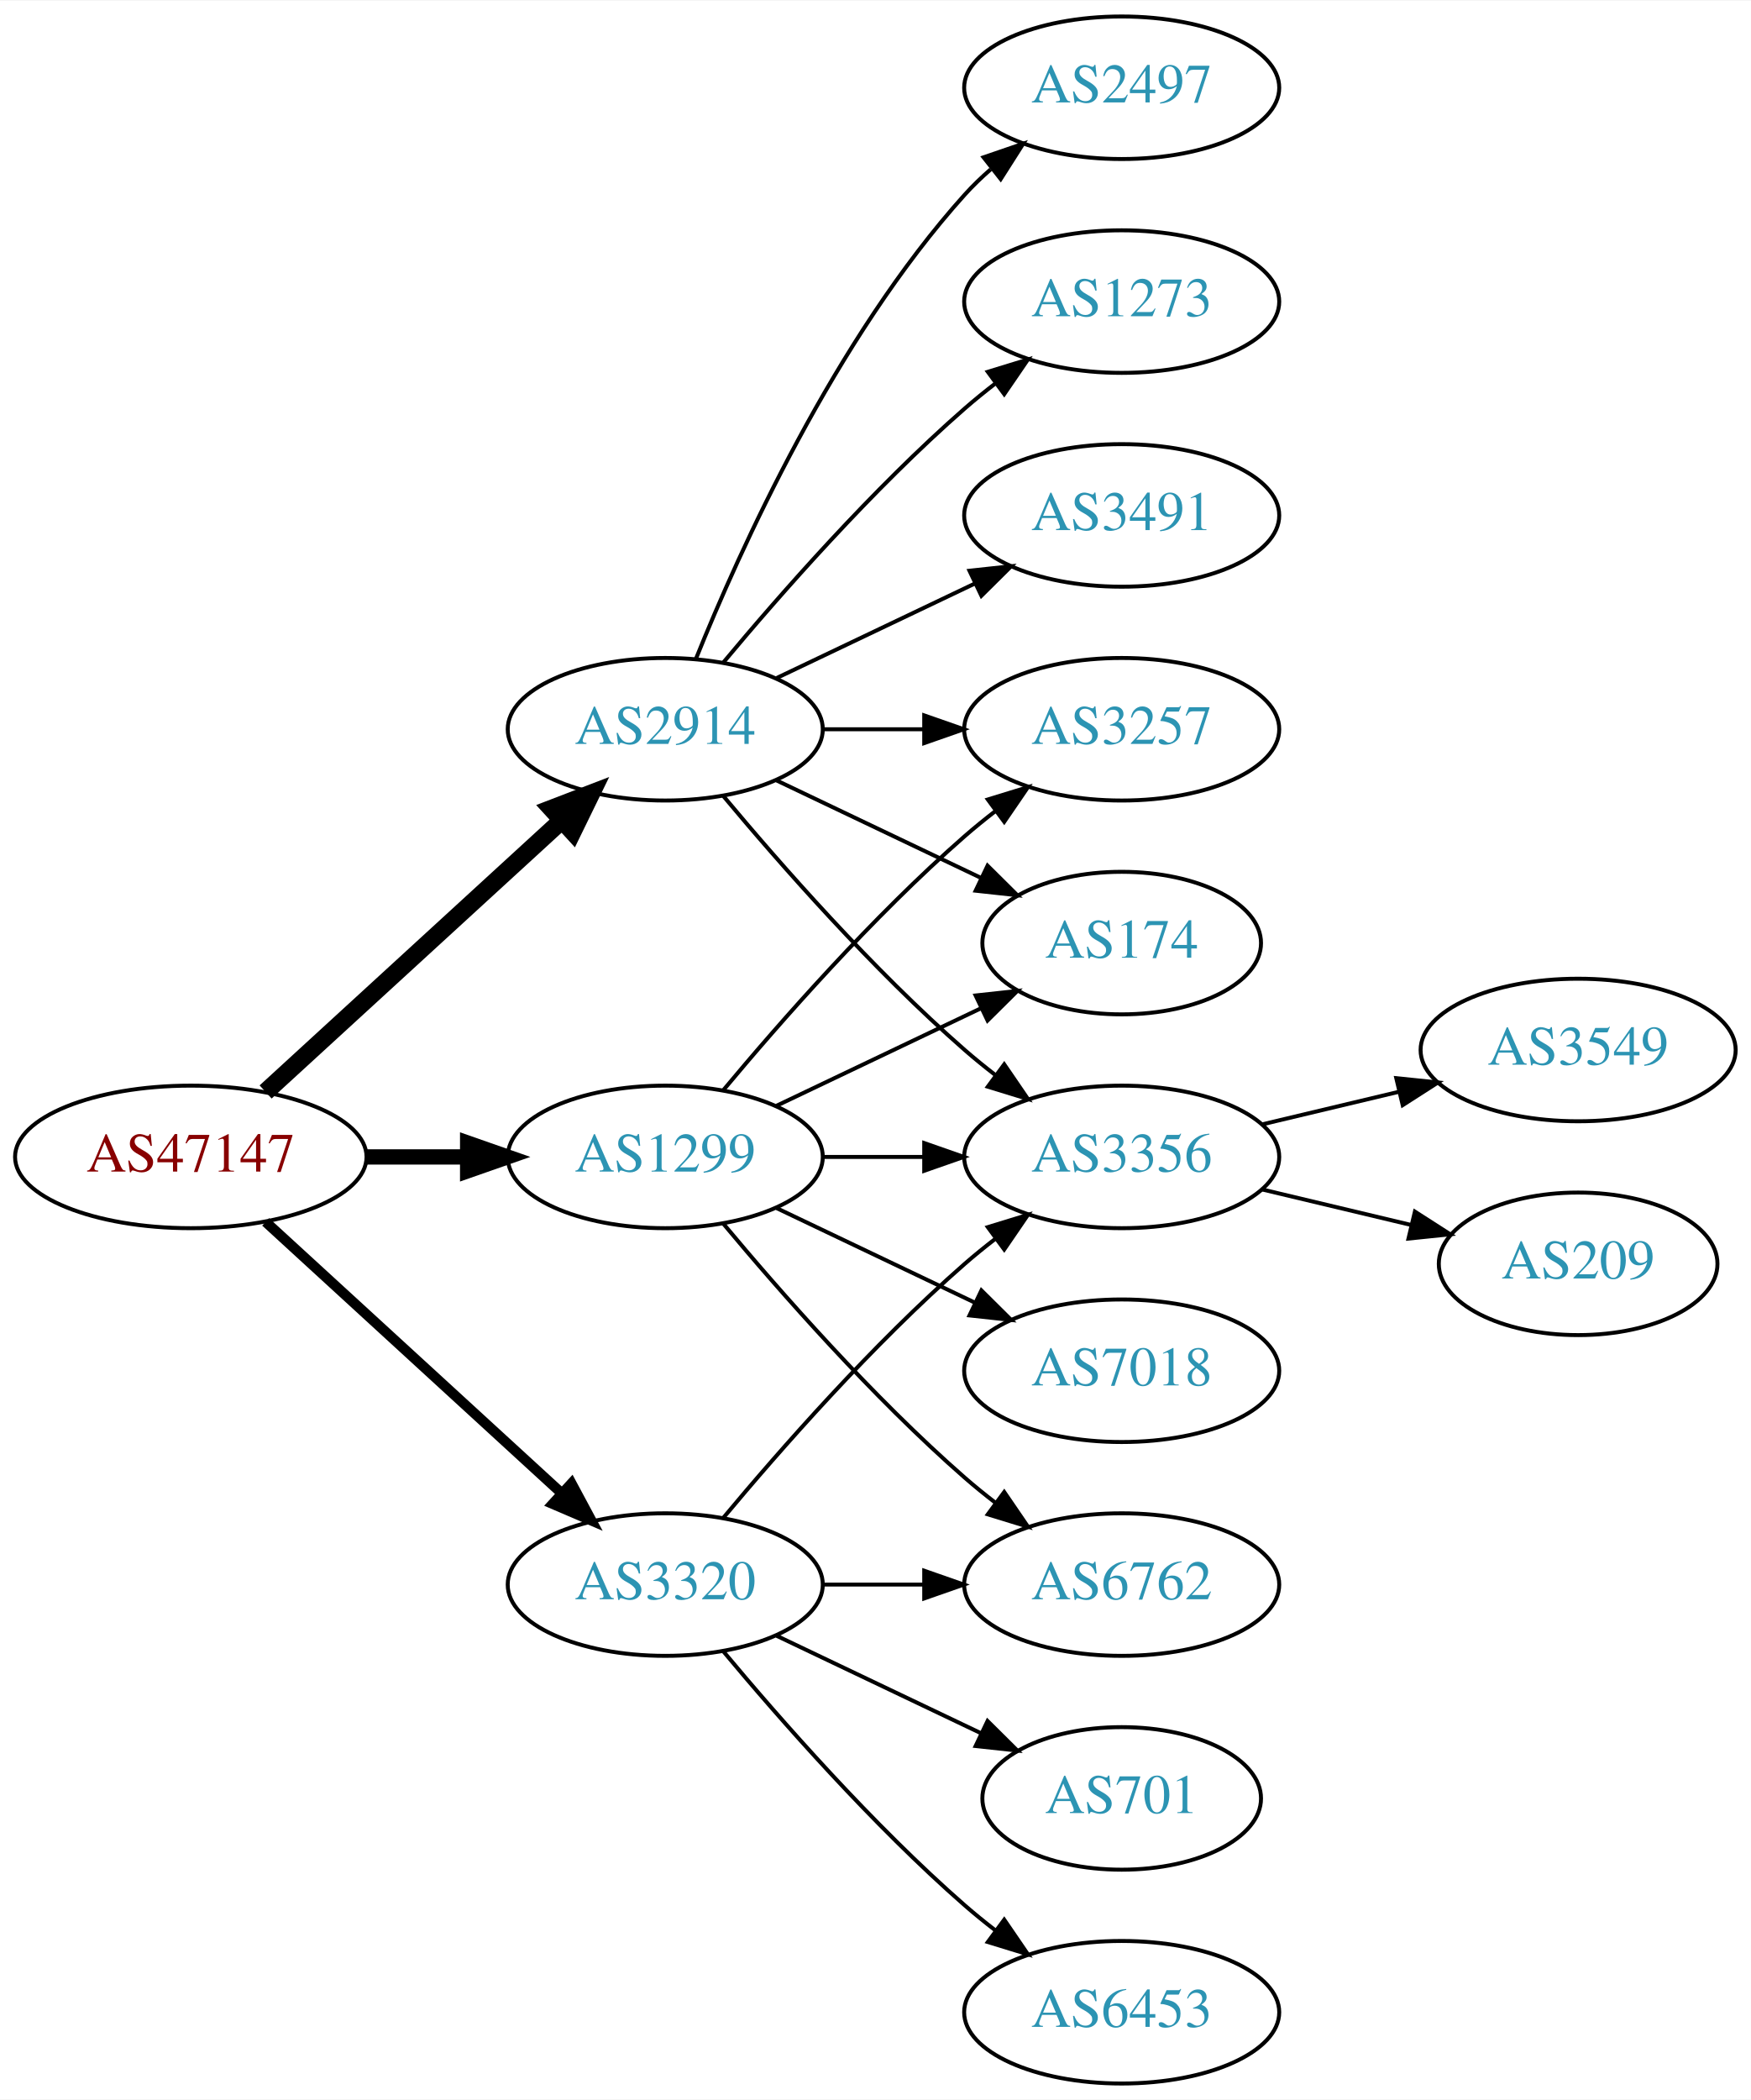
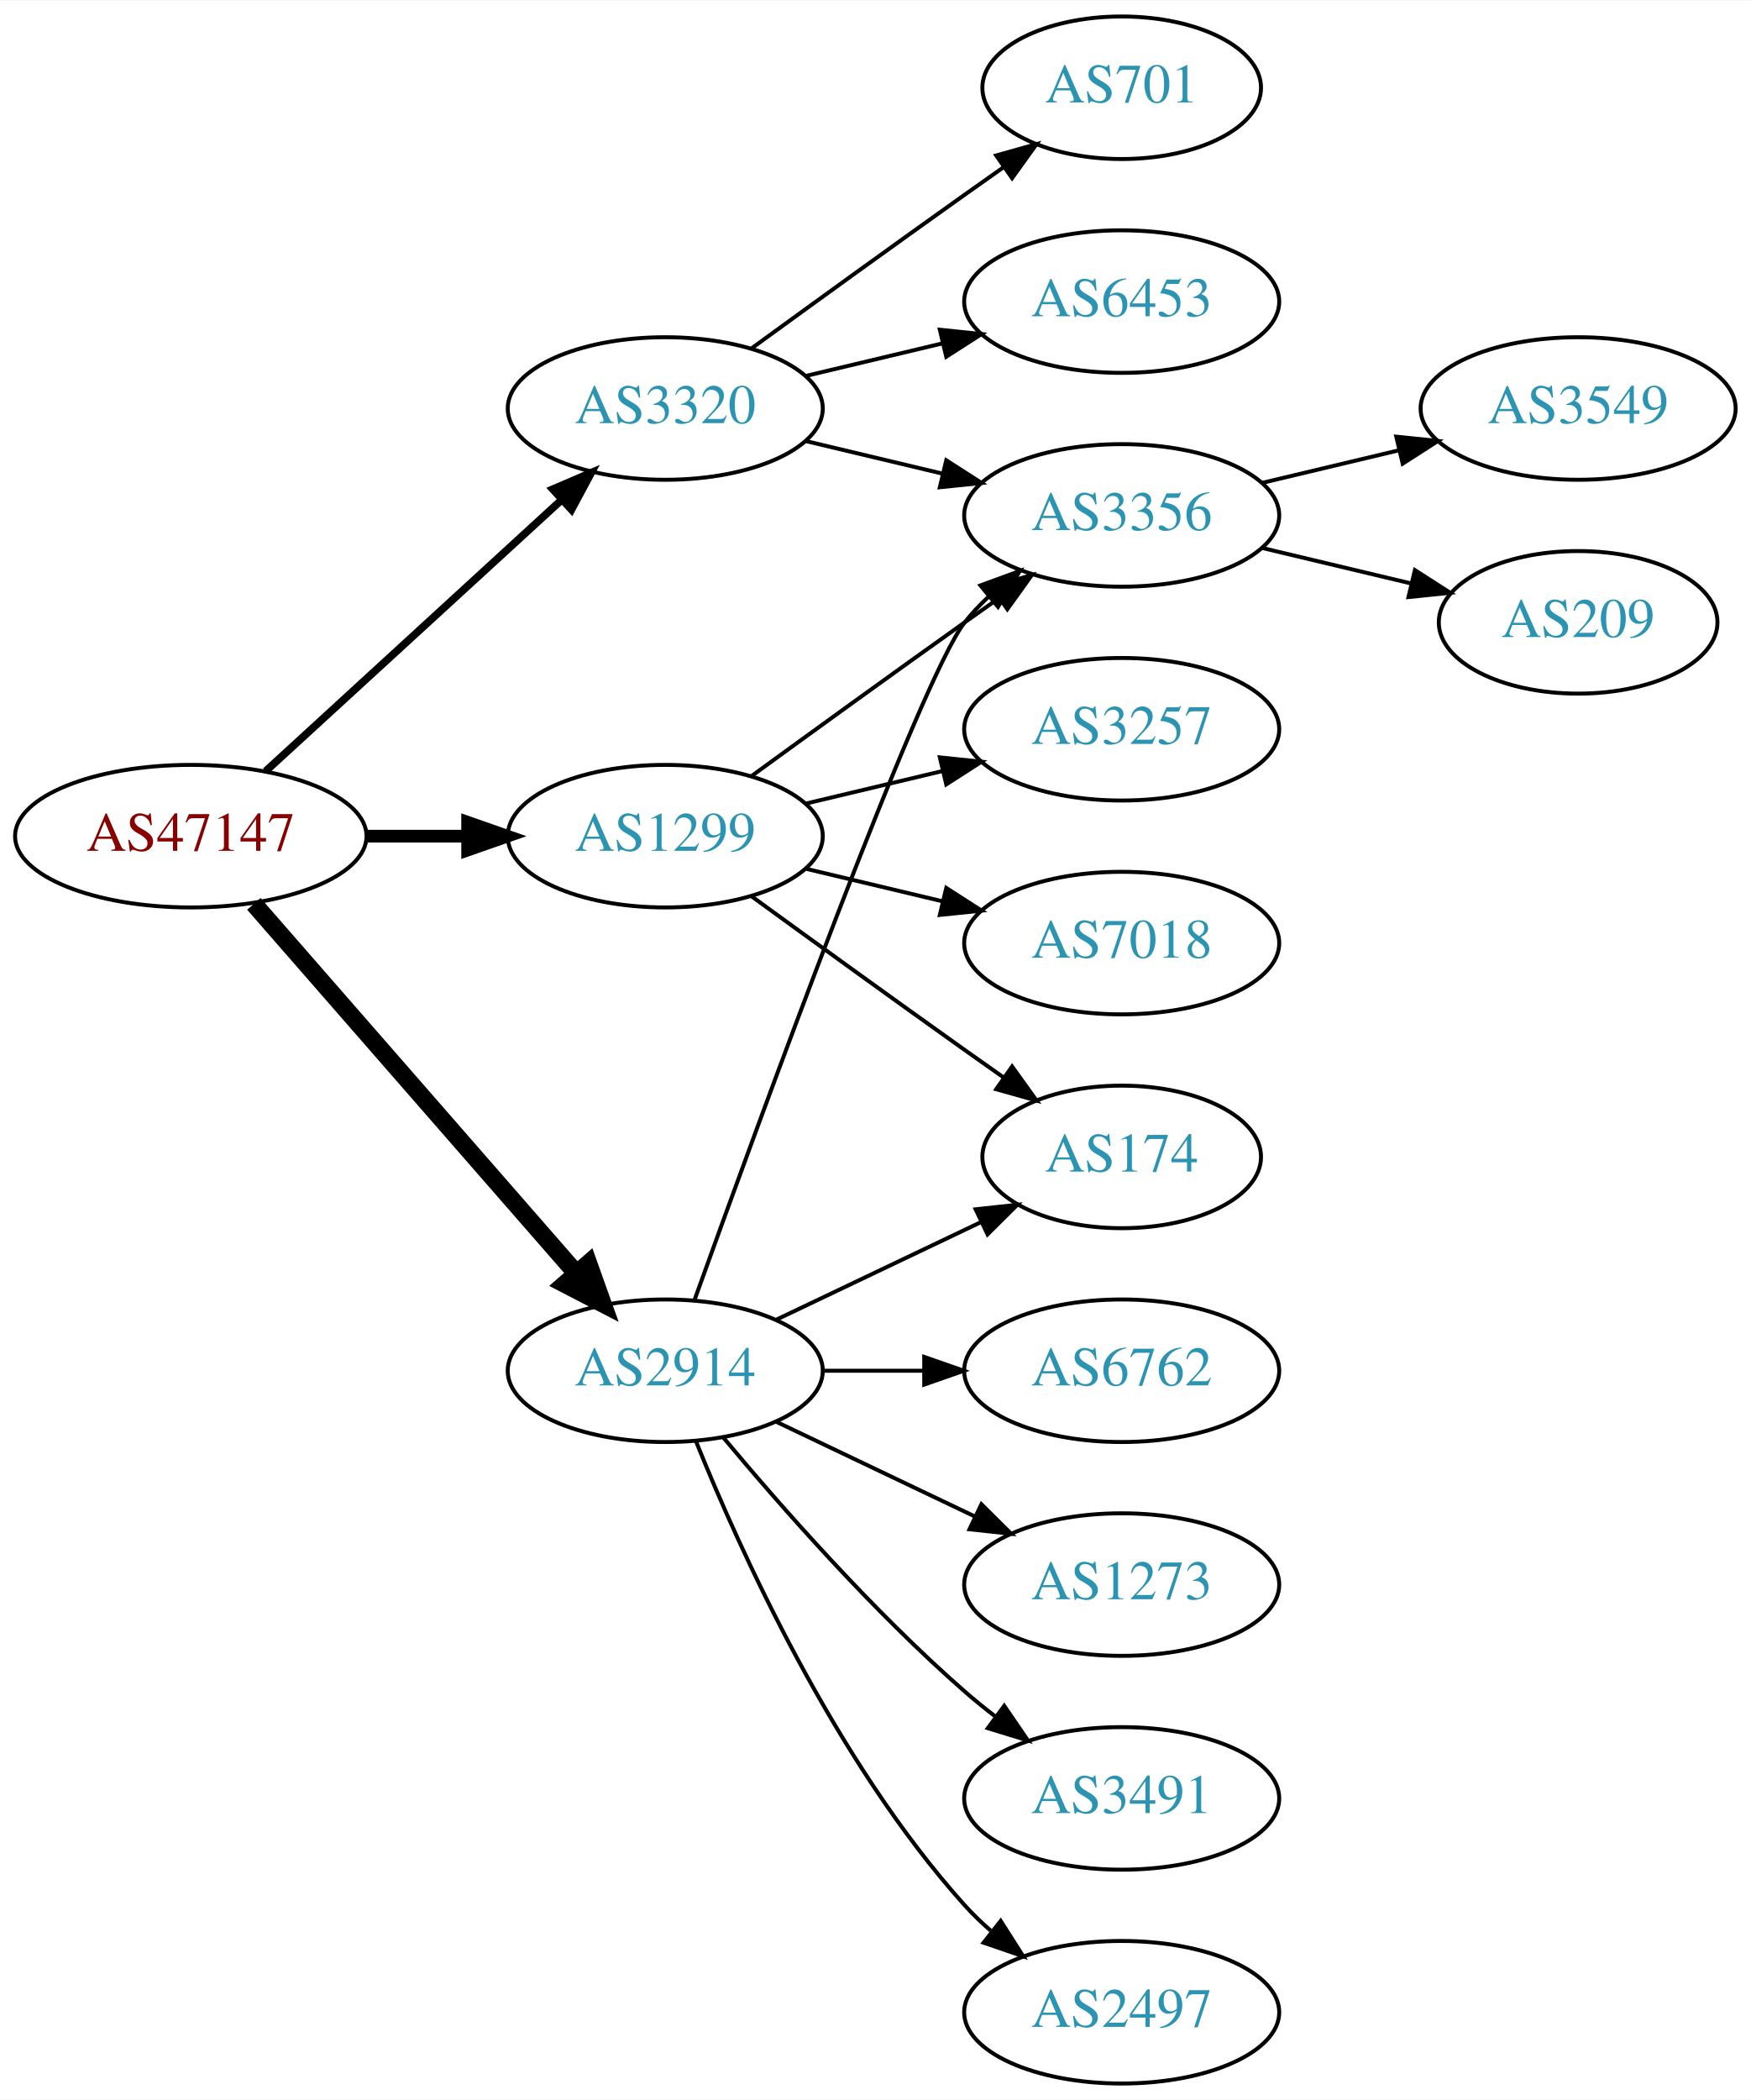
<svg xmlns="http://www.w3.org/2000/svg" xmlns:xlink="http://www.w3.org/1999/xlink" width="442pt" height="530pt" viewBox="0.00 0.00 442.27 530.00">
  <g id="graph0" class="graph" transform="scale(1 1) rotate(0) translate(4 526)">
    <polygon fill="white" stroke="none" points="-4,4 -4,-526 438.271,-526 438.271,4 -4,4" />
    <g id="node1" class="node">
      <g id="a_node1">
        <a xlink:href="/asn/47147" xlink:title="AS47147 ~ ANEXIA Internetdienstleistungs GmbH [AT]">
-           <ellipse fill="#ffffff" stroke="black" cx="44.196" cy="-234" rx="44.393" ry="18" />
-           <text text-anchor="middle" x="44.196" y="-230.3" font-family="Times,serif" font-size="14.00" fill="#880000">AS47147</text>
+           <ellipse fill="#ffffff" stroke="black" cx="44.196" cy="-315" rx="44.393" ry="18" />
+           <text text-anchor="middle" x="44.196" y="-311.3" font-family="Times,serif" font-size="14.00" fill="#880000">AS47147</text>
        </a>
      </g>
    </g>
    <g id="node2" class="node">
      <g id="a_node2">
        <a xlink:href="/asn/1299" xlink:title="AS1299 ~ Telia Carrier [EU]">
-           <ellipse fill="#ffffff" stroke="black" cx="164.039" cy="-234" rx="39.794" ry="18" />
-           <text text-anchor="middle" x="164.039" y="-230.3" font-family="Times,serif" font-size="14.00" fill="#2c94b3">AS1299</text>
+           <ellipse fill="#ffffff" stroke="black" cx="164.039" cy="-315" rx="39.794" ry="18" />
+           <text text-anchor="middle" x="164.039" y="-311.3" font-family="Times,serif" font-size="14.00" fill="#2c94b3">AS1299</text>
        </a>
      </g>
    </g>
    <g id="edge1" class="edge">
-       <path fill="none" stroke="black" stroke-width="3.857" d="M88.407,-234C96.72,-234 105.482,-234 113.965,-234" />
-       <polygon fill="black" stroke="black" stroke-width="3.857" points="114.123,-237.5 124.123,-234 114.123,-230.5 114.123,-237.5" />
+       <path fill="none" stroke="black" stroke-width="3.214" d="M88.407,-315C96.72,-315 105.482,-315 113.965,-315" />
+       <polygon fill="black" stroke="black" stroke-width="3.214" points="114.123,-318.5 124.123,-315 114.123,-311.5 114.123,-318.5" />
    </g>
    <g id="node3" class="node">
      <g id="a_node3">
        <a xlink:href="/asn/2914" xlink:title="AS2914 ~ NTT America, Inc. [US]">
-           <ellipse fill="#ffffff" stroke="black" cx="164.039" cy="-342" rx="39.794" ry="18" />
-           <text text-anchor="middle" x="164.039" y="-338.3" font-family="Times,serif" font-size="14.00" fill="#2c94b3">AS2914</text>
+           <ellipse fill="#ffffff" stroke="black" cx="164.039" cy="-180" rx="39.794" ry="18" />
+           <text text-anchor="middle" x="164.039" y="-176.3" font-family="Times,serif" font-size="14.00" fill="#2c94b3">AS2914</text>
        </a>
      </g>
    </g>
    <g id="edge2" class="edge">
-       <path fill="none" stroke="black" stroke-width="4.5" d="M63.094,-250.403C83.022,-268.667 115.38,-298.322 137.857,-318.921" />
-       <polygon fill="black" stroke="black" stroke-width="4.5" points="135.326,-321.943 145.359,-325.797 140.647,-316.137 135.326,-321.943" />
+       <path fill="none" stroke="black" stroke-width="4.5" d="M60.121,-297.902C80.663,-274.369 117.782,-231.845 141.379,-204.813" />
+       <polygon fill="black" stroke="black" stroke-width="4.5" points="144.625,-207.082 148.235,-196.959 138.692,-201.903 144.625,-207.082" />
    </g>
    <g id="node4" class="node">
      <g id="a_node4">
        <a xlink:href="/asn/3320" xlink:title="AS3320 ~ DTAG [DE]">
-           <ellipse fill="#ffffff" stroke="black" cx="164.039" cy="-126" rx="39.794" ry="18" />
-           <text text-anchor="middle" x="164.039" y="-122.3" font-family="Times,serif" font-size="14.00" fill="#2c94b3">AS3320</text>
+           <ellipse fill="#ffffff" stroke="black" cx="164.039" cy="-423" rx="39.794" ry="18" />
+           <text text-anchor="middle" x="164.039" y="-419.3" font-family="Times,serif" font-size="14.00" fill="#2c94b3">AS3320</text>
        </a>
      </g>
    </g>
    <g id="edge3" class="edge">
-       <path fill="none" stroke="black" stroke-width="2.571" d="M63.094,-217.597C83.022,-199.333 115.38,-169.678 137.857,-149.079" />
-       <polygon fill="black" stroke="black" stroke-width="2.571" points="140.351,-151.54 145.359,-142.203 135.622,-146.38 140.351,-151.54" />
+       <path fill="none" stroke="black" stroke-width="1.929" d="M63.094,-331.403C83.022,-349.667 115.38,-379.322 137.857,-399.921" />
+       <polygon fill="black" stroke="black" stroke-width="1.929" points="135.622,-402.62 145.359,-406.797 140.351,-397.46 135.622,-402.62" />
    </g>
    <g id="node5" class="node">
      <g id="a_node5">
-         <a xlink:href="/asn/3356" xlink:title="AS3356 ~ Level 3 Parent, LLC [US]">
-           <ellipse fill="#ffffff" stroke="black" cx="279.332" cy="-234" rx="39.794" ry="18" />
-           <text text-anchor="middle" x="279.332" y="-230.3" font-family="Times,serif" font-size="14.00" fill="#2c94b3">AS3356</text>
+         <a xlink:href="/asn/174" xlink:title="AS174 ~ Cogent Communications [US]">
+           <ellipse fill="#ffffff" stroke="black" cx="279.332" cy="-234" rx="35.194" ry="18" />
+           <text text-anchor="middle" x="279.332" y="-230.3" font-family="Times,serif" font-size="14.00" fill="#2c94b3">AS174</text>
        </a>
      </g>
    </g>
    <g id="edge4" class="edge">
-       <path fill="none" stroke="black" d="M203.711,-234C211.914,-234 220.678,-234 229.21,-234" />
-       <polygon fill="black" stroke="black" points="229.449,-237.5 239.449,-234 229.449,-230.5 229.449,-237.5" />
+       <path fill="none" stroke="black" d="M185.887,-299.778C200.821,-288.909 221.435,-273.975 239.685,-261 242.895,-258.718 246.264,-256.339 249.619,-253.982" />
+       <polygon fill="black" stroke="black" points="251.647,-256.834 257.83,-248.23 247.631,-251.101 251.647,-256.834" />
    </g>
    <g id="node6" class="node">
      <g id="a_node6">
+         <a xlink:href="/asn/7018" xlink:title="AS7018 ~ AT&amp;T Services, Inc. [US]">
+           <ellipse fill="#ffffff" stroke="black" cx="279.332" cy="-288" rx="39.794" ry="18" />
+           <text text-anchor="middle" x="279.332" y="-284.3" font-family="Times,serif" font-size="14.00" fill="#2c94b3">AS7018</text>
+         </a>
+       </g>
+     </g>
+     <g id="edge5" class="edge">
+       <path fill="none" stroke="black" d="M199.646,-306.752C210.517,-304.162 222.671,-301.265 234.114,-298.538" />
+       <polygon fill="black" stroke="black" points="235.02,-301.92 243.936,-296.197 233.397,-295.111 235.02,-301.92" />
+     </g>
+     <g id="node7" class="node">
+       <g id="a_node7">
+         <a xlink:href="/asn/3356" xlink:title="AS3356 ~ Level 3 Parent, LLC [US]">
+           <ellipse fill="#ffffff" stroke="black" cx="279.332" cy="-396" rx="39.794" ry="18" />
+           <text text-anchor="middle" x="279.332" y="-392.3" font-family="Times,serif" font-size="14.00" fill="#2c94b3">AS3356</text>
+         </a>
+       </g>
+     </g>
+     <g id="edge6" class="edge">
+       <path fill="none" stroke="black" d="M185.887,-330.222C200.821,-341.091 221.435,-356.025 239.685,-369 242.506,-371.005 245.449,-373.085 248.397,-375.159" />
+       <polygon fill="black" stroke="black" points="246.424,-378.05 256.621,-380.926 250.443,-372.319 246.424,-378.05" />
+     </g>
+     <g id="node8" class="node">
+       <g id="a_node8">
        <a xlink:href="/asn/3257" xlink:title="AS3257 ~ GTT [DE]">
          <ellipse fill="#ffffff" stroke="black" cx="279.332" cy="-342" rx="39.794" ry="18" />
          <text text-anchor="middle" x="279.332" y="-338.3" font-family="Times,serif" font-size="14.00" fill="#2c94b3">AS3257</text>
        </a>
      </g>
    </g>
-     <g id="edge5" class="edge">
-       <path fill="none" stroke="black" d="M178.669,-250.817C192.951,-267.929 216.498,-294.745 239.685,-315 242.151,-317.154 244.789,-319.294 247.487,-321.372" />
-       <polygon fill="black" stroke="black" points="245.512,-324.264 255.641,-327.37 249.66,-318.625 245.512,-324.264" />
-     </g>
-     <g id="node7" class="node">
-       <g id="a_node7">
-         <a xlink:href="/asn/7018" xlink:title="AS7018 ~ AT&amp;T Services, Inc. [US]">
-           <ellipse fill="#ffffff" stroke="black" cx="279.332" cy="-180" rx="39.794" ry="18" />
-           <text text-anchor="middle" x="279.332" y="-176.3" font-family="Times,serif" font-size="14.00" fill="#2c94b3">AS7018</text>
-         </a>
-       </g>
-     </g>
-     <g id="edge6" class="edge">
-       <path fill="none" stroke="black" d="M192.175,-221.066C207.169,-213.919 225.99,-204.948 242.213,-197.215" />
-       <polygon fill="black" stroke="black" points="243.895,-200.291 251.417,-192.829 240.884,-193.972 243.895,-200.291" />
-     </g>
-     <g id="node8" class="node">
-       <g id="a_node8">
-         <a xlink:href="/asn/174" xlink:title="AS174 ~ Cogent Communications [US]">
-           <ellipse fill="#ffffff" stroke="black" cx="279.332" cy="-288" rx="35.194" ry="18" />
-           <text text-anchor="middle" x="279.332" y="-284.3" font-family="Times,serif" font-size="14.00" fill="#2c94b3">AS174</text>
-         </a>
-       </g>
-     </g>
    <g id="edge7" class="edge">
-       <path fill="none" stroke="black" d="M192.175,-246.934C207.607,-254.29 227.092,-263.577 243.628,-271.459" />
-       <polygon fill="black" stroke="black" points="242.436,-274.768 252.969,-275.911 245.448,-268.449 242.436,-274.768" />
-     </g>
-     <g id="node9" class="node">
-       <g id="a_node9">
-         <a xlink:href="/asn/6762" xlink:title="AS6762 ~ TELECOM ITALIA SPARKLE S.p.A. [IT]">
-           <ellipse fill="#ffffff" stroke="black" cx="279.332" cy="-126" rx="39.794" ry="18" />
-           <text text-anchor="middle" x="279.332" y="-122.3" font-family="Times,serif" font-size="14.00" fill="#2c94b3">AS6762</text>
-         </a>
-       </g>
-     </g>
-     <g id="edge8" class="edge">
-       <path fill="none" stroke="black" d="M178.669,-217.183C192.951,-200.071 216.498,-173.255 239.685,-153 242.151,-150.846 244.789,-148.706 247.487,-146.628" />
-       <polygon fill="black" stroke="black" points="249.66,-149.375 255.641,-140.63 245.512,-143.736 249.66,-149.375" />
-     </g>
-     <g id="edge16" class="edge">
-       <path fill="none" stroke="black" d="M178.669,-325.183C192.951,-308.071 216.498,-281.255 239.685,-261 242.151,-258.846 244.789,-256.706 247.487,-254.628" />
-       <polygon fill="black" stroke="black" points="249.66,-257.375 255.641,-248.63 245.512,-251.736 249.66,-257.375" />
-     </g>
-     <g id="edge13" class="edge">
-       <path fill="none" stroke="black" d="M203.711,-342C211.914,-342 220.678,-342 229.21,-342" />
-       <polygon fill="black" stroke="black" points="229.449,-345.5 239.449,-342 229.449,-338.5 229.449,-345.5" />
+       <path fill="none" stroke="black" d="M199.646,-323.248C210.517,-325.838 222.671,-328.735 234.114,-331.462" />
+       <polygon fill="black" stroke="black" points="233.397,-334.889 243.936,-333.803 235.02,-328.08 233.397,-334.889" />
+     </g>
+     <g id="edge12" class="edge">
+       <path fill="none" stroke="black" d="M192.175,-192.934C207.607,-200.29 227.092,-209.577 243.628,-217.459" />
+       <polygon fill="black" stroke="black" points="242.436,-220.768 252.969,-221.911 245.448,-214.449 242.436,-220.768" />
    </g>
    <g id="edge11" class="edge">
-       <path fill="none" stroke="black" d="M192.175,-329.066C207.607,-321.71 227.092,-312.423 243.628,-304.541" />
-       <polygon fill="black" stroke="black" points="245.448,-307.551 252.969,-300.089 242.436,-301.232 245.448,-307.551" />
+       <path fill="none" stroke="black" d="M171.412,-197.825C187.353,-242.151 228.478,-354.812 239.685,-369 241.493,-371.288 243.545,-373.462 245.74,-375.51" />
+       <polygon fill="black" stroke="black" points="243.651,-378.323 253.6,-381.966 248.094,-372.914 243.651,-378.323" />
+     </g>
+     <g id="node11" class="node">
+       <g id="a_node11">
+         <a xlink:href="/asn/3491" xlink:title="AS3491 ~ PCCW Global, Inc. [US]">
+           <ellipse fill="#ffffff" stroke="black" cx="279.332" cy="-72" rx="39.794" ry="18" />
+           <text text-anchor="middle" x="279.332" y="-68.3" font-family="Times,serif" font-size="14.00" fill="#2c94b3">AS3491</text>
+         </a>
+       </g>
+     </g>
+     <g id="edge10" class="edge">
+       <path fill="none" stroke="black" d="M178.669,-163.183C192.951,-146.071 216.498,-119.255 239.685,-99 242.151,-96.846 244.789,-94.706 247.487,-92.628" />
+       <polygon fill="black" stroke="black" points="249.66,-95.375 255.641,-86.63 245.512,-89.736 249.66,-95.375" />
    </g>
    <g id="node12" class="node">
      <g id="a_node12">
        <a xlink:href="/asn/2497" xlink:title="AS2497 ~ Internet Initiative Japan Inc. [JP]">
-           <ellipse fill="#ffffff" stroke="black" cx="279.332" cy="-504" rx="39.794" ry="18" />
-           <text text-anchor="middle" x="279.332" y="-500.3" font-family="Times,serif" font-size="14.00" fill="#2c94b3">AS2497</text>
-         </a>
-       </g>
-     </g>
-     <g id="edge12" class="edge">
-       <path fill="none" stroke="black" d="M171.786,-359.787C182.837,-387.243 206.891,-440.578 239.685,-477 241.688,-479.224 243.906,-481.363 246.239,-483.397" />
-       <polygon fill="black" stroke="black" points="244.437,-486.433 254.458,-489.873 248.769,-480.935 244.437,-486.433" />
+           <ellipse fill="#ffffff" stroke="black" cx="279.332" cy="-18" rx="39.794" ry="18" />
+           <text text-anchor="middle" x="279.332" y="-14.3" font-family="Times,serif" font-size="14.00" fill="#2c94b3">AS2497</text>
+         </a>
+       </g>
+     </g>
+     <g id="edge13" class="edge">
+       <path fill="none" stroke="black" d="M171.786,-162.213C182.837,-134.757 206.891,-81.422 239.685,-45 241.688,-42.776 243.906,-40.637 246.239,-38.603" />
+       <polygon fill="black" stroke="black" points="248.769,-41.065 254.458,-32.127 244.437,-35.567 248.769,-41.065" />
    </g>
    <g id="node13" class="node">
      <g id="a_node13">
-         <a xlink:href="/asn/1273" xlink:title="AS1273 ~ Vodafone Group PLC [EU]">
-           <ellipse fill="#ffffff" stroke="black" cx="279.332" cy="-450" rx="39.794" ry="18" />
-           <text text-anchor="middle" x="279.332" y="-446.3" font-family="Times,serif" font-size="14.00" fill="#2c94b3">AS1273</text>
+         <a xlink:href="/asn/6762" xlink:title="AS6762 ~ TELECOM ITALIA SPARKLE S.p.A. [IT]">
+           <ellipse fill="#ffffff" stroke="black" cx="279.332" cy="-180" rx="39.794" ry="18" />
+           <text text-anchor="middle" x="279.332" y="-176.3" font-family="Times,serif" font-size="14.00" fill="#2c94b3">AS6762</text>
        </a>
      </g>
    </g>
    <g id="edge14" class="edge">
-       <path fill="none" stroke="black" d="M178.669,-358.817C192.951,-375.929 216.498,-402.745 239.685,-423 242.151,-425.154 244.789,-427.294 247.487,-429.372" />
-       <polygon fill="black" stroke="black" points="245.512,-432.264 255.641,-435.37 249.66,-426.625 245.512,-432.264" />
+       <path fill="none" stroke="black" d="M203.711,-180C211.914,-180 220.678,-180 229.21,-180" />
+       <polygon fill="black" stroke="black" points="229.449,-183.5 239.449,-180 229.449,-176.5 229.449,-183.5" />
    </g>
    <g id="node14" class="node">
      <g id="a_node14">
-         <a xlink:href="/asn/3491" xlink:title="AS3491 ~ PCCW Global, Inc. [US]">
-           <ellipse fill="#ffffff" stroke="black" cx="279.332" cy="-396" rx="39.794" ry="18" />
-           <text text-anchor="middle" x="279.332" y="-392.3" font-family="Times,serif" font-size="14.00" fill="#2c94b3">AS3491</text>
+         <a xlink:href="/asn/1273" xlink:title="AS1273 ~ Vodafone Group PLC [EU]">
+           <ellipse fill="#ffffff" stroke="black" cx="279.332" cy="-126" rx="39.794" ry="18" />
+           <text text-anchor="middle" x="279.332" y="-122.3" font-family="Times,serif" font-size="14.00" fill="#2c94b3">AS1273</text>
        </a>
      </g>
    </g>
    <g id="edge15" class="edge">
-       <path fill="none" stroke="black" d="M192.175,-354.934C207.169,-362.081 225.99,-371.052 242.213,-378.785" />
-       <polygon fill="black" stroke="black" points="240.884,-382.028 251.417,-383.171 243.895,-375.709 240.884,-382.028" />
-     </g>
-     <g id="edge20" class="edge">
-       <path fill="none" stroke="black" d="M178.669,-142.817C192.951,-159.929 216.498,-186.745 239.685,-207 242.151,-209.154 244.789,-211.294 247.487,-213.372" />
-       <polygon fill="black" stroke="black" points="245.512,-216.264 255.641,-219.37 249.66,-210.625 245.512,-216.264" />
-     </g>
-     <g id="edge19" class="edge">
-       <path fill="none" stroke="black" d="M203.711,-126C211.914,-126 220.678,-126 229.21,-126" />
-       <polygon fill="black" stroke="black" points="229.449,-129.5 239.449,-126 229.449,-122.5 229.449,-129.5" />
+       <path fill="none" stroke="black" d="M192.175,-167.066C207.169,-159.919 225.99,-150.948 242.213,-143.215" />
+       <polygon fill="black" stroke="black" points="243.895,-146.291 251.417,-138.829 240.884,-139.972 243.895,-146.291" />
+     </g>
+     <g id="edge17" class="edge">
+       <path fill="none" stroke="black" d="M199.646,-414.752C210.517,-412.162 222.671,-409.265 234.114,-406.538" />
+       <polygon fill="black" stroke="black" points="235.02,-409.92 243.936,-404.197 233.397,-403.111 235.02,-409.92" />
    </g>
    <g id="node15" class="node">
      <g id="a_node15">
        <a xlink:href="/asn/701" xlink:title="AS701 ~ UUNET [US]">
-           <ellipse fill="#ffffff" stroke="black" cx="279.332" cy="-72" rx="35.194" ry="18" />
-           <text text-anchor="middle" x="279.332" y="-68.3" font-family="Times,serif" font-size="14.00" fill="#2c94b3">AS701</text>
-         </a>
-       </g>
-     </g>
-     <g id="edge17" class="edge">
-       <path fill="none" stroke="black" d="M192.175,-113.066C207.607,-105.71 227.092,-96.423 243.628,-88.541" />
-       <polygon fill="black" stroke="black" points="245.448,-91.551 252.969,-84.089 242.436,-85.232 245.448,-91.551" />
+           <ellipse fill="#ffffff" stroke="black" cx="279.332" cy="-504" rx="35.194" ry="18" />
+           <text text-anchor="middle" x="279.332" y="-500.3" font-family="Times,serif" font-size="14.00" fill="#2c94b3">AS701</text>
+         </a>
+       </g>
+     </g>
+     <g id="edge16" class="edge">
+       <path fill="none" stroke="black" d="M185.887,-438.222C200.821,-449.091 221.435,-464.025 239.685,-477 242.895,-479.282 246.264,-481.661 249.619,-484.018" />
+       <polygon fill="black" stroke="black" points="247.631,-486.899 257.83,-489.77 251.647,-481.166 247.631,-486.899" />
    </g>
    <g id="node16" class="node">
      <g id="a_node16">
        <a xlink:href="/asn/6453" xlink:title="AS6453 ~ TATA COMMUNICATIONS (AMERICA) INC [US]">
-           <ellipse fill="#ffffff" stroke="black" cx="279.332" cy="-18" rx="39.794" ry="18" />
-           <text text-anchor="middle" x="279.332" y="-14.3" font-family="Times,serif" font-size="14.00" fill="#2c94b3">AS6453</text>
+           <ellipse fill="#ffffff" stroke="black" cx="279.332" cy="-450" rx="39.794" ry="18" />
+           <text text-anchor="middle" x="279.332" y="-446.3" font-family="Times,serif" font-size="14.00" fill="#2c94b3">AS6453</text>
        </a>
      </g>
    </g>
    <g id="edge18" class="edge">
-       <path fill="none" stroke="black" d="M178.669,-109.183C192.951,-92.071 216.498,-65.255 239.685,-45 242.151,-42.846 244.789,-40.706 247.487,-38.628" />
-       <polygon fill="black" stroke="black" points="249.66,-41.375 255.641,-32.63 245.512,-35.736 249.66,-41.375" />
+       <path fill="none" stroke="black" d="M199.646,-431.248C210.517,-433.838 222.671,-436.735 234.114,-439.462" />
+       <polygon fill="black" stroke="black" points="233.397,-442.889 243.936,-441.803 235.02,-436.08 233.397,-442.889" />
+     </g>
+     <g id="node9" class="node">
+       <g id="a_node9">
+         <a xlink:href="/asn/3549" xlink:title="AS3549 ~ Level 3 Parent, LLC [US]">
+           <ellipse fill="#ffffff" stroke="black" cx="394.625" cy="-423" rx="39.794" ry="18" />
+           <text text-anchor="middle" x="394.625" y="-419.3" font-family="Times,serif" font-size="14.00" fill="#2c94b3">AS3549</text>
+         </a>
+       </g>
+     </g>
+     <g id="edge8" class="edge">
+       <path fill="none" stroke="black" d="M314.939,-404.248C325.81,-406.838 337.964,-409.735 349.407,-412.462" />
+       <polygon fill="black" stroke="black" points="348.69,-415.889 359.229,-414.803 350.313,-409.08 348.69,-415.889" />
    </g>
    <g id="node10" class="node">
      <g id="a_node10">
-         <a xlink:href="/asn/3549" xlink:title="AS3549 ~ Level 3 Parent, LLC [US]">
-           <ellipse fill="#ffffff" stroke="black" cx="394.625" cy="-261" rx="39.794" ry="18" />
-           <text text-anchor="middle" x="394.625" y="-257.3" font-family="Times,serif" font-size="14.00" fill="#2c94b3">AS3549</text>
+         <a xlink:href="/asn/209" xlink:title="AS209 ~ CenturyLink Communications, LLC [US]">
+           <ellipse fill="#ffffff" stroke="black" cx="394.625" cy="-369" rx="35.194" ry="18" />
+           <text text-anchor="middle" x="394.625" y="-365.3" font-family="Times,serif" font-size="14.00" fill="#2c94b3">AS209</text>
        </a>
      </g>
    </g>
    <g id="edge9" class="edge">
-       <path fill="none" stroke="black" d="M314.939,-242.248C325.81,-244.838 337.964,-247.735 349.407,-250.462" />
-       <polygon fill="black" stroke="black" points="348.69,-253.889 359.229,-252.803 350.313,-247.08 348.69,-253.889" />
-     </g>
-     <g id="node11" class="node">
-       <g id="a_node11">
-         <a xlink:href="/asn/209" xlink:title="AS209 ~ CenturyLink Communications, LLC [US]">
-           <ellipse fill="#ffffff" stroke="black" cx="394.625" cy="-207" rx="35.194" ry="18" />
-           <text text-anchor="middle" x="394.625" y="-203.3" font-family="Times,serif" font-size="14.00" fill="#2c94b3">AS209</text>
-         </a>
-       </g>
-     </g>
-     <g id="edge10" class="edge">
-       <path fill="none" stroke="black" d="M314.939,-225.752C326.733,-222.942 340.038,-219.771 352.306,-216.847" />
-       <polygon fill="black" stroke="black" points="353.394,-220.186 362.311,-214.463 351.772,-213.376 353.394,-220.186" />
+       <path fill="none" stroke="black" d="M314.939,-387.752C326.733,-384.942 340.038,-381.771 352.306,-378.847" />
+       <polygon fill="black" stroke="black" points="353.394,-382.186 362.311,-376.463 351.772,-375.376 353.394,-382.186" />
    </g>
  </g>
</svg>
